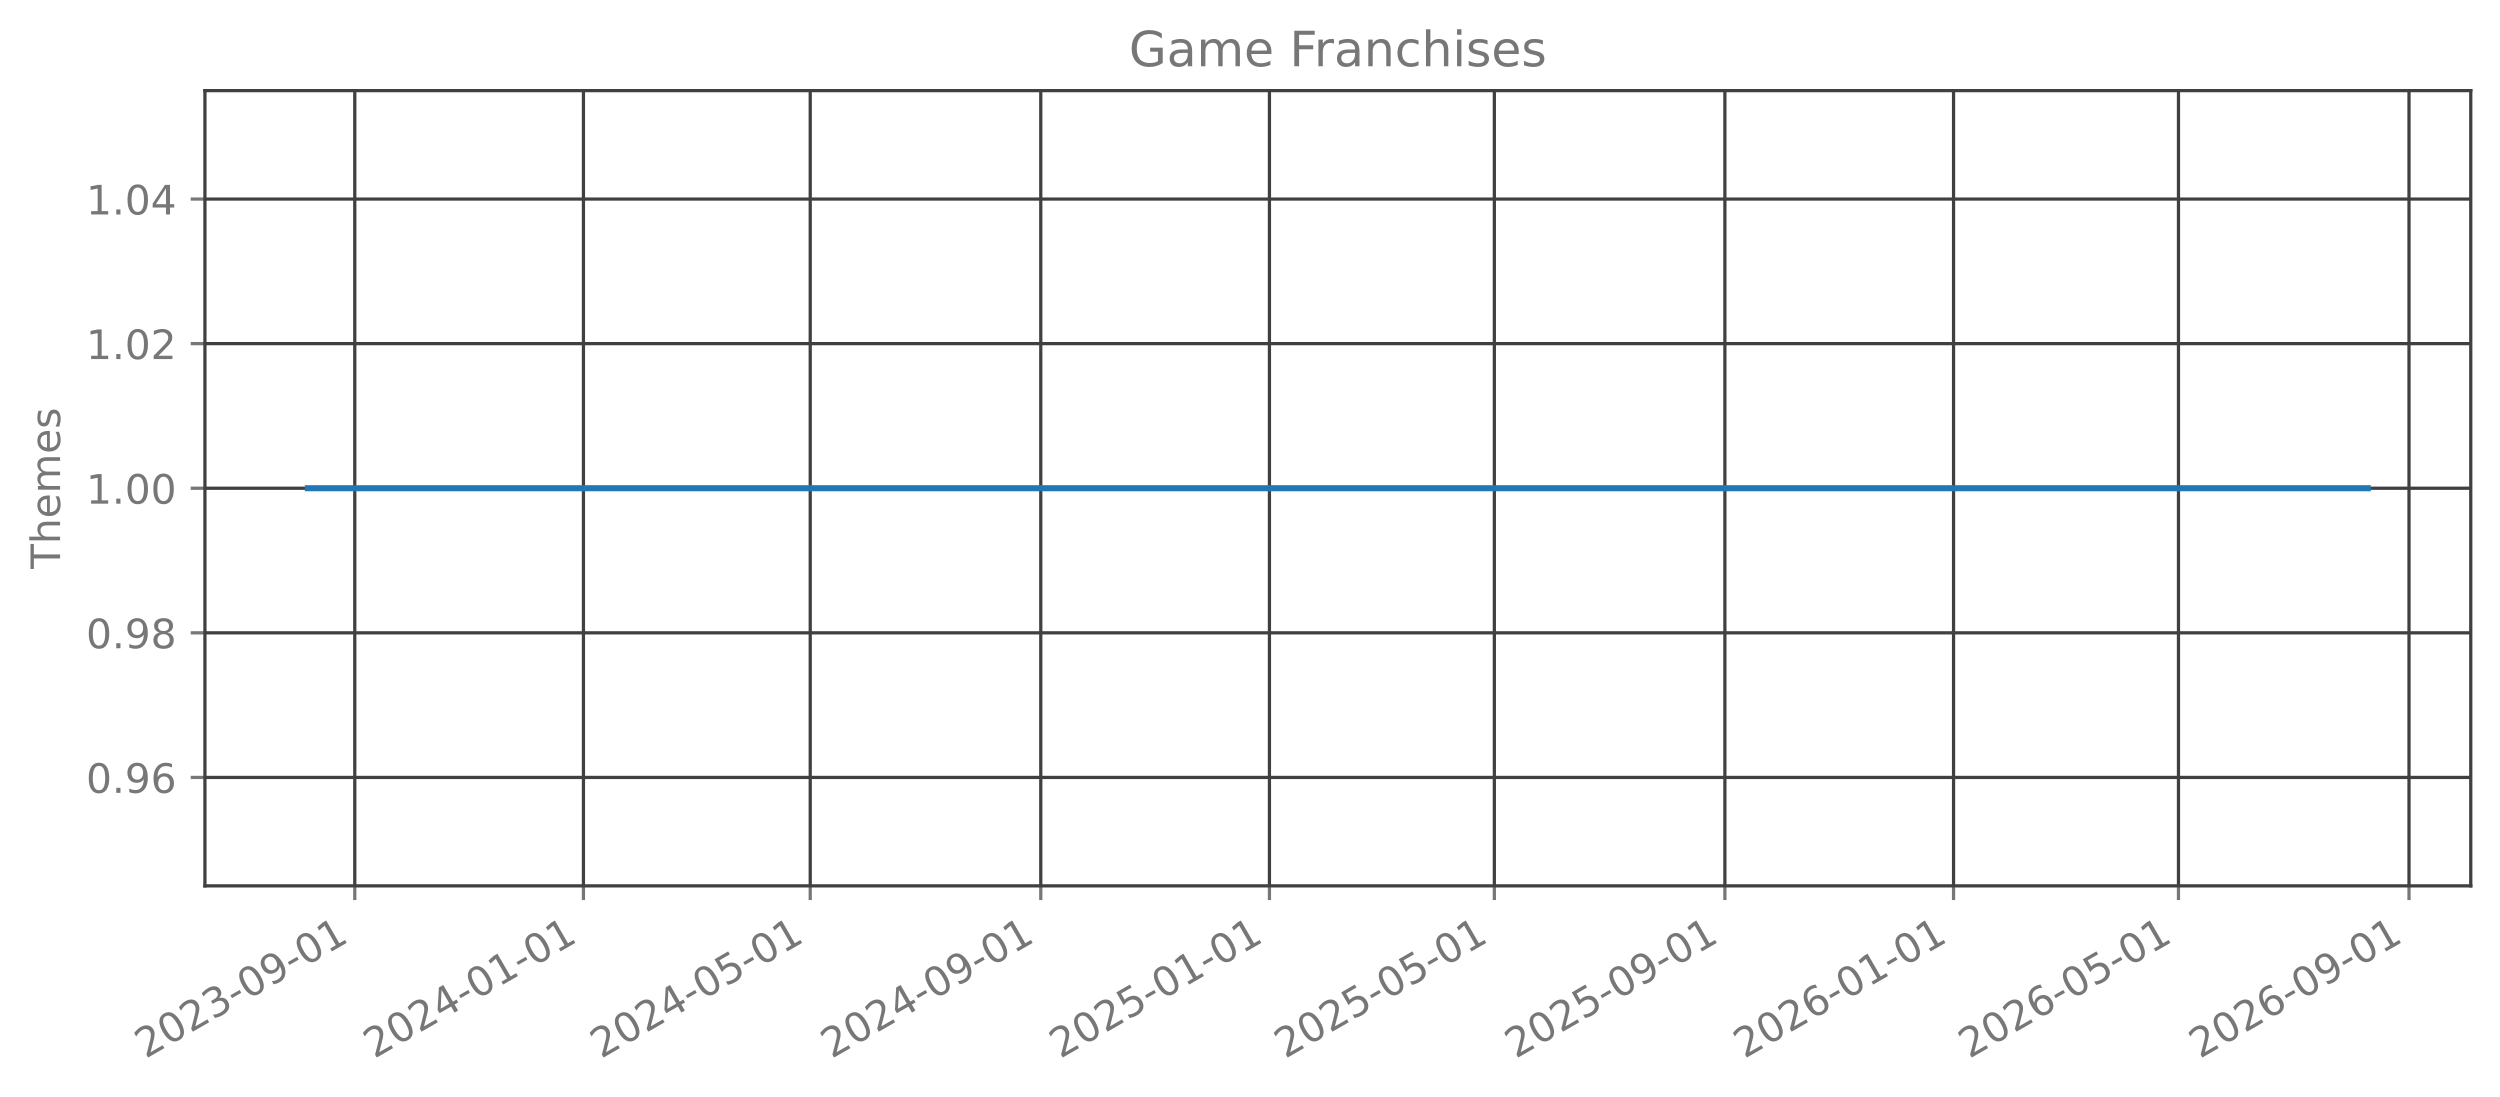
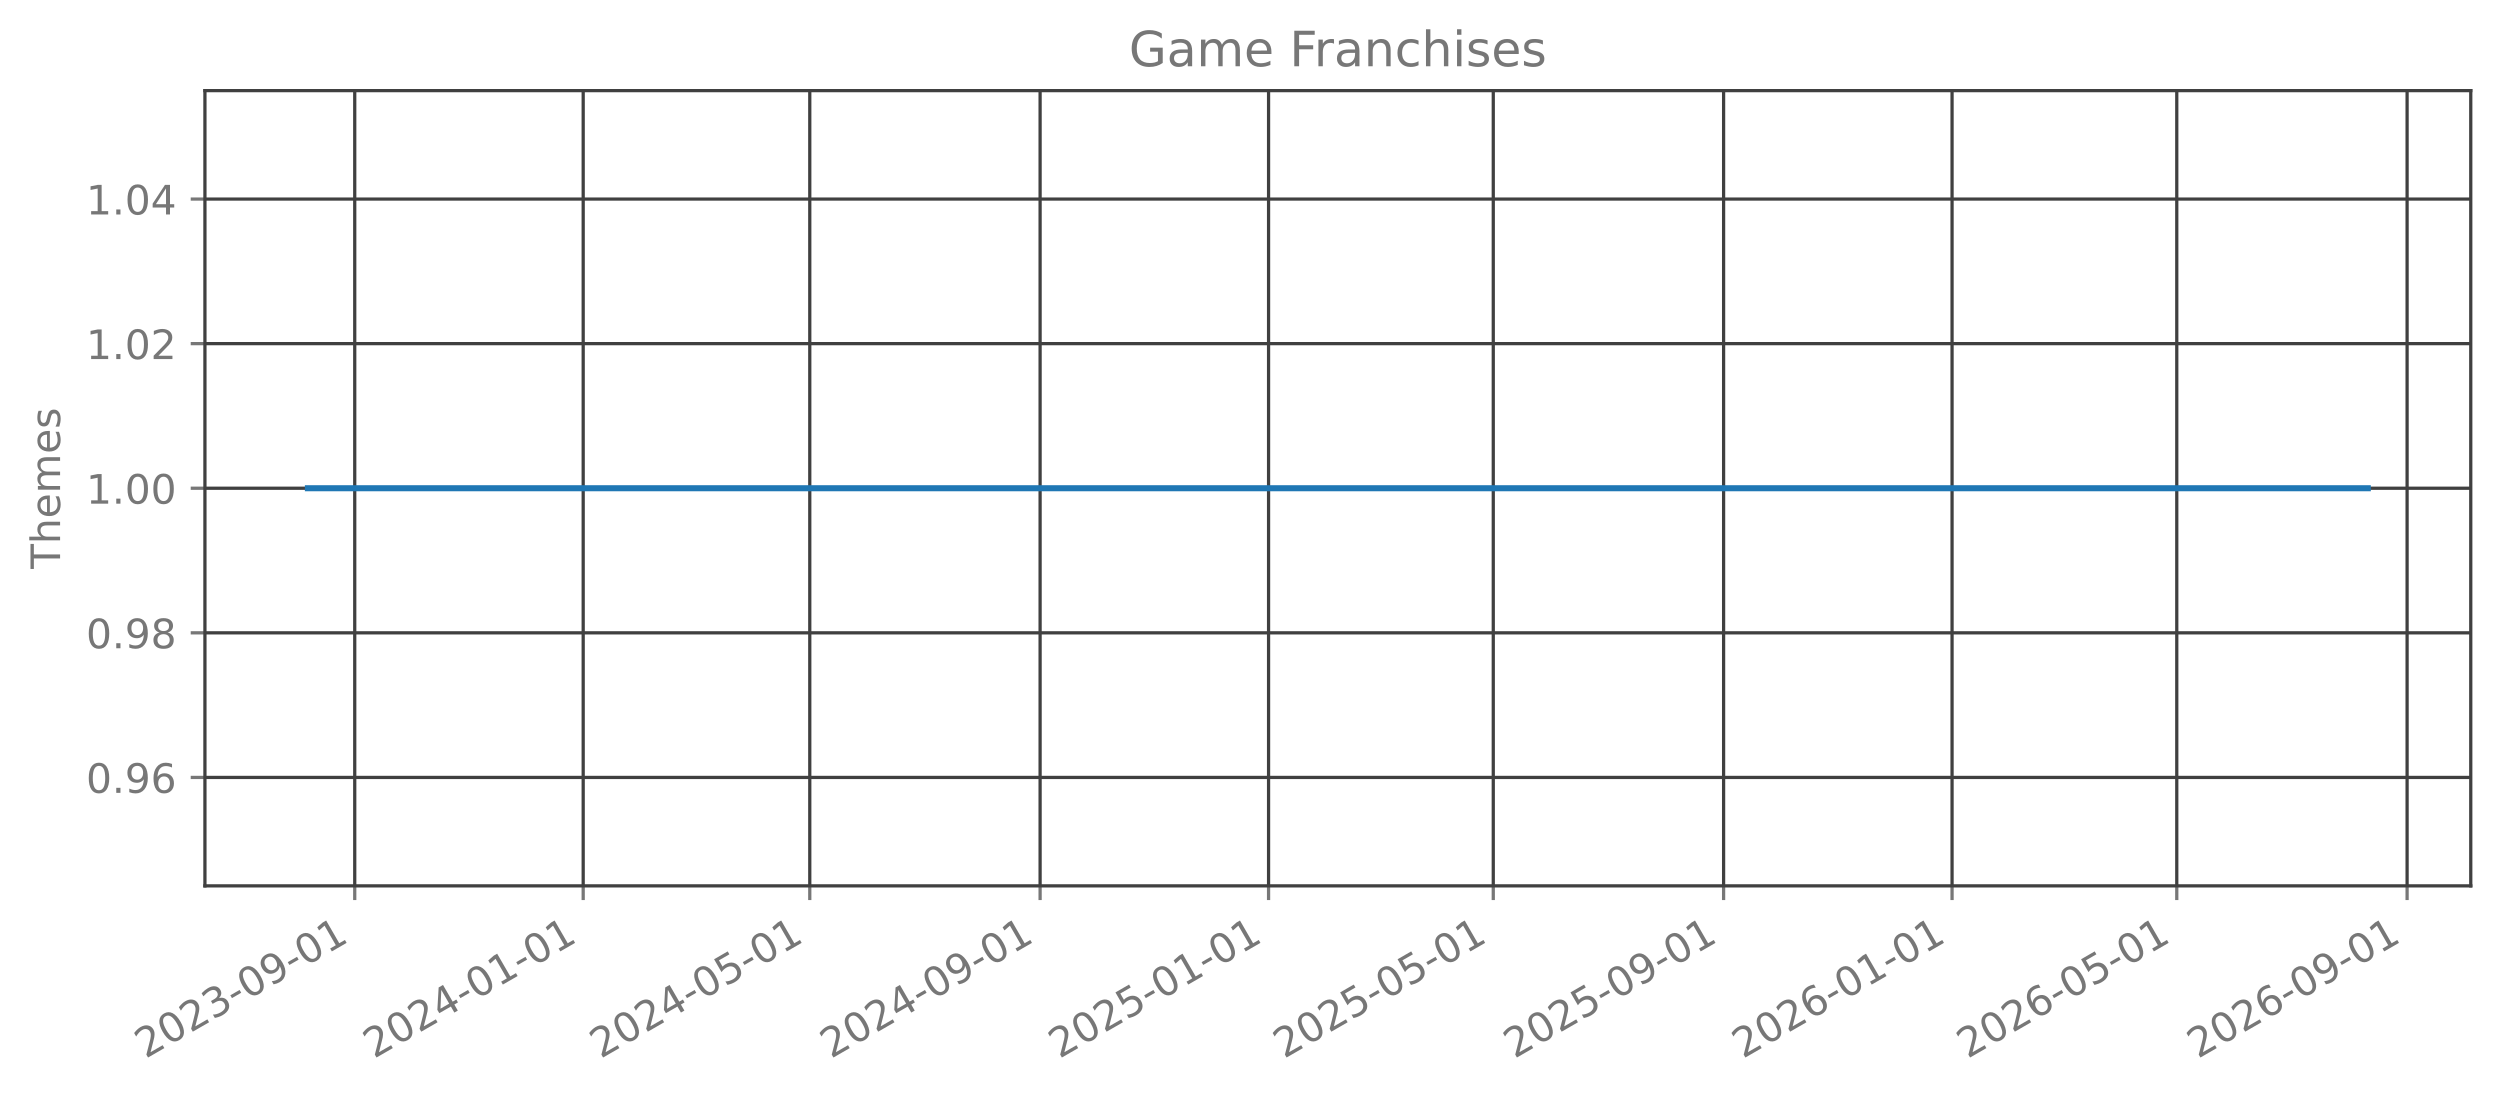
<svg xmlns="http://www.w3.org/2000/svg" xmlns:xlink="http://www.w3.org/1999/xlink" width="615.666pt" height="270.076pt" viewBox="0 0 615.666 270.076" version="1.1">
  <defs>
    <style type="text/css">*{stroke-linejoin: round; stroke-linecap: butt}</style>
  </defs>
  <g id="figure_1">
    <g id="patch_1">
      <path d="M 0 270.076  L 615.666 270.076  L 615.666 -0  L 0 -0  L 0 270.076  z " style="fill: none; opacity: 0" />
    </g>
    <g id="axes_1">
      <g id="patch_2">
        <path d="M 50.466 218.158  L 608.466 218.158  L 608.466 22.318  L 50.466 22.318  L 50.466 218.158  z " style="fill: none; opacity: 0" />
      </g>
      <g id="matplotlib.axis_1">
        <g id="xtick_1">
          <g id="line2d_1">
-             <path d="M 87.369 218.158  L 87.369 22.318  " clip-path="url(#p4f0dda12c3)" style="fill: none; stroke: #404040; stroke-width: 0.8; stroke-linecap: square" />
+             <path d="M 87.359 218.158  L 87.359 22.318  " clip-path="url(#pb9ad063b2b)" style="fill: none; stroke: #404040; stroke-width: 0.8; stroke-linecap: square" />
          </g>
          <g id="line2d_2">
            <defs>
-               <path id="m8ee03168c8" d="M 0 0  L 0 3.5  " style="stroke: #777777; stroke-width: 0.8" />
+               <path id="m89e8046dd6" d="M 0 0  L 0 3.5  " style="stroke: #777777; stroke-width: 0.8" />
            </defs>
            <g>
-               <use xlink:href="#m8ee03168c8" x="87.369" y="218.158" style="fill: #777777; stroke: #777777; stroke-width: 0.8" />
+               <use xlink:href="#m89e8046dd6" x="87.359" y="218.158" style="fill: #777777; stroke: #777777; stroke-width: 0.8" />
            </g>
          </g>
          <g id="text_1">
-             <g style="fill: #777777" transform="translate(35.83868 260.7957) rotate(-30) scale(0.1 -0.1)">
+             <g style="fill: #777777" transform="translate(35.82819 260.7957) rotate(-30) scale(0.1 -0.1)">
              <defs>
                <path id="DejaVuSans-15" d="M 1228 531  L 3431 531  L 3431 0  L 469 0  L 469 531  Q 828 903 1448 1529  Q 2069 2156 2228 2338  Q 2531 2678 2651 2914  Q 2772 3150 2772 3378  Q 2772 3750 2511 3984  Q 2250 4219 1831 4219  Q 1534 4219 1204 4116  Q 875 4013 500 3803  L 500 4441  Q 881 4594 1212 4672  Q 1544 4750 1819 4750  Q 2544 4750 2975 4387  Q 3406 4025 3406 3419  Q 3406 3131 3298 2873  Q 3191 2616 2906 2266  Q 2828 2175 2409 1742  Q 1991 1309 1228 531  z " transform="scale(0.015625)" />
                <path id="DejaVuSans-13" d="M 2034 4250  Q 1547 4250 1301 3770  Q 1056 3291 1056 2328  Q 1056 1369 1301 889  Q 1547 409 2034 409  Q 2525 409 2770 889  Q 3016 1369 3016 2328  Q 3016 3291 2770 3770  Q 2525 4250 2034 4250  z M 2034 4750  Q 2819 4750 3233 4129  Q 3647 3509 3647 2328  Q 3647 1150 3233 529  Q 2819 -91 2034 -91  Q 1250 -91 836 529  Q 422 1150 422 2328  Q 422 3509 836 4129  Q 1250 4750 2034 4750  z " transform="scale(0.015625)" />
                <path id="DejaVuSans-16" d="M 2597 2516  Q 3050 2419 3304 2112  Q 3559 1806 3559 1356  Q 3559 666 3084 287  Q 2609 -91 1734 -91  Q 1441 -91 1130 -33  Q 819 25 488 141  L 488 750  Q 750 597 1062 519  Q 1375 441 1716 441  Q 2309 441 2620 675  Q 2931 909 2931 1356  Q 2931 1769 2642 2001  Q 2353 2234 1838 2234  L 1294 2234  L 1294 2753  L 1863 2753  Q 2328 2753 2575 2939  Q 2822 3125 2822 3475  Q 2822 3834 2567 4026  Q 2313 4219 1838 4219  Q 1578 4219 1281 4162  Q 984 4106 628 3988  L 628 4550  Q 988 4650 1302 4700  Q 1616 4750 1894 4750  Q 2613 4750 3031 4423  Q 3450 4097 3450 3541  Q 3450 3153 3228 2886  Q 3006 2619 2597 2516  z " transform="scale(0.015625)" />
                <path id="DejaVuSans-10" d="M 313 2009  L 1997 2009  L 1997 1497  L 313 1497  L 313 2009  z " transform="scale(0.015625)" />
                <path id="DejaVuSans-1c" d="M 703 97  L 703 672  Q 941 559 1184 500  Q 1428 441 1663 441  Q 2288 441 2617 861  Q 2947 1281 2994 2138  Q 2813 1869 2534 1725  Q 2256 1581 1919 1581  Q 1219 1581 811 2004  Q 403 2428 403 3163  Q 403 3881 828 4315  Q 1253 4750 1959 4750  Q 2769 4750 3195 4129  Q 3622 3509 3622 2328  Q 3622 1225 3098 567  Q 2575 -91 1691 -91  Q 1453 -91 1209 -44  Q 966 3 703 97  z M 1959 2075  Q 2384 2075 2632 2365  Q 2881 2656 2881 3163  Q 2881 3666 2632 3958  Q 2384 4250 1959 4250  Q 1534 4250 1286 3958  Q 1038 3666 1038 3163  Q 1038 2656 1286 2365  Q 1534 2075 1959 2075  z " transform="scale(0.015625)" />
                <path id="DejaVuSans-14" d="M 794 531  L 1825 531  L 1825 4091  L 703 3866  L 703 4441  L 1819 4666  L 2450 4666  L 2450 531  L 3481 531  L 3481 0  L 794 0  L 794 531  z " transform="scale(0.015625)" />
              </defs>
              <use xlink:href="#DejaVuSans-15" />
              <use xlink:href="#DejaVuSans-13" transform="translate(63.625 0)" />
              <use xlink:href="#DejaVuSans-15" transform="translate(127.25 0)" />
              <use xlink:href="#DejaVuSans-16" transform="translate(190.875 0)" />
              <use xlink:href="#DejaVuSans-10" transform="translate(254.5 0)" />
              <use xlink:href="#DejaVuSans-13" transform="translate(290.5781 0)" />
              <use xlink:href="#DejaVuSans-1c" transform="translate(354.2031 0)" />
              <use xlink:href="#DejaVuSans-10" transform="translate(417.8281 0)" />
              <use xlink:href="#DejaVuSans-13" transform="translate(453.9062 0)" />
              <use xlink:href="#DejaVuSans-14" transform="translate(517.5312 0)" />
            </g>
          </g>
        </g>
        <g id="xtick_2">
          <g id="line2d_3">
-             <path d="M 143.682 218.158  L 143.682 22.318  " clip-path="url(#p4f0dda12c3)" style="fill: none; stroke: #404040; stroke-width: 0.8; stroke-linecap: square" />
+             <path d="M 143.62 218.158  L 143.62 22.318  " clip-path="url(#pb9ad063b2b)" style="fill: none; stroke: #404040; stroke-width: 0.8; stroke-linecap: square" />
          </g>
          <g id="line2d_4">
            <g>
-               <use xlink:href="#m8ee03168c8" x="143.682" y="218.158" style="fill: #777777; stroke: #777777; stroke-width: 0.8" />
+               <use xlink:href="#m89e8046dd6" x="143.62" y="218.158" style="fill: #777777; stroke: #777777; stroke-width: 0.8" />
            </g>
          </g>
          <g id="text_2">
-             <g style="fill: #777777" transform="translate(92.15103 260.7957) rotate(-30) scale(0.1 -0.1)">
+             <g style="fill: #777777" transform="translate(92.08935 260.7957) rotate(-30) scale(0.1 -0.1)">
              <defs>
                <path id="DejaVuSans-17" d="M 2419 4116  L 825 1625  L 2419 1625  L 2419 4116  z M 2253 4666  L 3047 4666  L 3047 1625  L 3713 1625  L 3713 1100  L 3047 1100  L 3047 0  L 2419 0  L 2419 1100  L 313 1100  L 313 1709  L 2253 4666  z " transform="scale(0.015625)" />
              </defs>
              <use xlink:href="#DejaVuSans-15" />
              <use xlink:href="#DejaVuSans-13" transform="translate(63.625 0)" />
              <use xlink:href="#DejaVuSans-15" transform="translate(127.25 0)" />
              <use xlink:href="#DejaVuSans-17" transform="translate(190.875 0)" />
              <use xlink:href="#DejaVuSans-10" transform="translate(254.5 0)" />
              <use xlink:href="#DejaVuSans-13" transform="translate(290.5781 0)" />
              <use xlink:href="#DejaVuSans-14" transform="translate(354.2031 0)" />
              <use xlink:href="#DejaVuSans-10" transform="translate(417.8281 0)" />
              <use xlink:href="#DejaVuSans-13" transform="translate(453.9062 0)" />
              <use xlink:href="#DejaVuSans-14" transform="translate(517.5312 0)" />
            </g>
          </g>
        </g>
        <g id="xtick_3">
          <g id="line2d_5">
-             <path d="M 199.533 218.158  L 199.533 22.318  " clip-path="url(#p4f0dda12c3)" style="fill: none; stroke: #404040; stroke-width: 0.8; stroke-linecap: square" />
+             <path d="M 199.42 218.158  L 199.42 22.318  " clip-path="url(#pb9ad063b2b)" style="fill: none; stroke: #404040; stroke-width: 0.8; stroke-linecap: square" />
          </g>
          <g id="line2d_6">
            <g>
-               <use xlink:href="#m8ee03168c8" x="199.533" y="218.158" style="fill: #777777; stroke: #777777; stroke-width: 0.8" />
+               <use xlink:href="#m89e8046dd6" x="199.42" y="218.158" style="fill: #777777; stroke: #777777; stroke-width: 0.8" />
            </g>
          </g>
          <g id="text_3">
-             <g style="fill: #777777" transform="translate(148.0018 260.7957) rotate(-30) scale(0.1 -0.1)">
+             <g style="fill: #777777" transform="translate(147.8893 260.7957) rotate(-30) scale(0.1 -0.1)">
              <defs>
                <path id="DejaVuSans-18" d="M 691 4666  L 3169 4666  L 3169 4134  L 1269 4134  L 1269 2991  Q 1406 3038 1543 3061  Q 1681 3084 1819 3084  Q 2600 3084 3056 2656  Q 3513 2228 3513 1497  Q 3513 744 3044 326  Q 2575 -91 1722 -91  Q 1428 -91 1123 -41  Q 819 9 494 109  L 494 744  Q 775 591 1075 516  Q 1375 441 1709 441  Q 2250 441 2565 725  Q 2881 1009 2881 1497  Q 2881 1984 2565 2268  Q 2250 2553 1709 2553  Q 1456 2553 1204 2497  Q 953 2441 691 2322  L 691 4666  z " transform="scale(0.015625)" />
              </defs>
              <use xlink:href="#DejaVuSans-15" />
              <use xlink:href="#DejaVuSans-13" transform="translate(63.625 0)" />
              <use xlink:href="#DejaVuSans-15" transform="translate(127.25 0)" />
              <use xlink:href="#DejaVuSans-17" transform="translate(190.875 0)" />
              <use xlink:href="#DejaVuSans-10" transform="translate(254.5 0)" />
              <use xlink:href="#DejaVuSans-13" transform="translate(290.5781 0)" />
              <use xlink:href="#DejaVuSans-18" transform="translate(354.2031 0)" />
              <use xlink:href="#DejaVuSans-10" transform="translate(417.8281 0)" />
              <use xlink:href="#DejaVuSans-13" transform="translate(453.9062 0)" />
              <use xlink:href="#DejaVuSans-14" transform="translate(517.5312 0)" />
            </g>
          </g>
        </g>
        <g id="xtick_4">
          <g id="line2d_7">
-             <path d="M 256.307 218.158  L 256.307 22.318  " clip-path="url(#p4f0dda12c3)" style="fill: none; stroke: #404040; stroke-width: 0.8; stroke-linecap: square" />
+             <path d="M 256.142 218.158  L 256.142 22.318  " clip-path="url(#pb9ad063b2b)" style="fill: none; stroke: #404040; stroke-width: 0.8; stroke-linecap: square" />
          </g>
          <g id="line2d_8">
            <g>
-               <use xlink:href="#m8ee03168c8" x="256.307" y="218.158" style="fill: #777777; stroke: #777777; stroke-width: 0.8" />
+               <use xlink:href="#m89e8046dd6" x="256.142" y="218.158" style="fill: #777777; stroke: #777777; stroke-width: 0.8" />
            </g>
          </g>
          <g id="text_4">
-             <g style="fill: #777777" transform="translate(204.7757 260.7957) rotate(-30) scale(0.1 -0.1)">
+             <g style="fill: #777777" transform="translate(204.6117 260.7957) rotate(-30) scale(0.1 -0.1)">
              <use xlink:href="#DejaVuSans-15" />
              <use xlink:href="#DejaVuSans-13" transform="translate(63.625 0)" />
              <use xlink:href="#DejaVuSans-15" transform="translate(127.25 0)" />
              <use xlink:href="#DejaVuSans-17" transform="translate(190.875 0)" />
              <use xlink:href="#DejaVuSans-10" transform="translate(254.5 0)" />
              <use xlink:href="#DejaVuSans-13" transform="translate(290.5781 0)" />
              <use xlink:href="#DejaVuSans-1c" transform="translate(354.2031 0)" />
              <use xlink:href="#DejaVuSans-10" transform="translate(417.8281 0)" />
              <use xlink:href="#DejaVuSans-13" transform="translate(453.9062 0)" />
              <use xlink:href="#DejaVuSans-14" transform="translate(517.5312 0)" />
            </g>
          </g>
        </g>
        <g id="xtick_5">
          <g id="line2d_9">
-             <path d="M 312.619 218.158  L 312.619 22.318  " clip-path="url(#p4f0dda12c3)" style="fill: none; stroke: #404040; stroke-width: 0.8; stroke-linecap: square" />
+             <path d="M 312.404 218.158  L 312.404 22.318  " clip-path="url(#pb9ad063b2b)" style="fill: none; stroke: #404040; stroke-width: 0.8; stroke-linecap: square" />
          </g>
          <g id="line2d_10">
            <g>
-               <use xlink:href="#m8ee03168c8" x="312.619" y="218.158" style="fill: #777777; stroke: #777777; stroke-width: 0.8" />
+               <use xlink:href="#m89e8046dd6" x="312.404" y="218.158" style="fill: #777777; stroke: #777777; stroke-width: 0.8" />
            </g>
          </g>
          <g id="text_5">
-             <g style="fill: #777777" transform="translate(261.0881 260.7957) rotate(-30) scale(0.1 -0.1)">
+             <g style="fill: #777777" transform="translate(260.8728 260.7957) rotate(-30) scale(0.1 -0.1)">
              <use xlink:href="#DejaVuSans-15" />
              <use xlink:href="#DejaVuSans-13" transform="translate(63.625 0)" />
              <use xlink:href="#DejaVuSans-15" transform="translate(127.25 0)" />
              <use xlink:href="#DejaVuSans-18" transform="translate(190.875 0)" />
              <use xlink:href="#DejaVuSans-10" transform="translate(254.5 0)" />
              <use xlink:href="#DejaVuSans-13" transform="translate(290.5781 0)" />
              <use xlink:href="#DejaVuSans-14" transform="translate(354.2031 0)" />
              <use xlink:href="#DejaVuSans-10" transform="translate(417.8281 0)" />
              <use xlink:href="#DejaVuSans-13" transform="translate(453.9062 0)" />
              <use xlink:href="#DejaVuSans-14" transform="translate(517.5312 0)" />
            </g>
          </g>
        </g>
        <g id="xtick_6">
          <g id="line2d_11">
-             <path d="M 368.008 218.158  L 368.008 22.318  " clip-path="url(#p4f0dda12c3)" style="fill: none; stroke: #404040; stroke-width: 0.8; stroke-linecap: square" />
+             <path d="M 367.742 218.158  L 367.742 22.318  " clip-path="url(#pb9ad063b2b)" style="fill: none; stroke: #404040; stroke-width: 0.8; stroke-linecap: square" />
          </g>
          <g id="line2d_12">
            <g>
-               <use xlink:href="#m8ee03168c8" x="368.008" y="218.158" style="fill: #777777; stroke: #777777; stroke-width: 0.8" />
+               <use xlink:href="#m89e8046dd6" x="367.742" y="218.158" style="fill: #777777; stroke: #777777; stroke-width: 0.8" />
            </g>
          </g>
          <g id="text_6">
-             <g style="fill: #777777" transform="translate(316.4773 260.7957) rotate(-30) scale(0.1 -0.1)">
+             <g style="fill: #777777" transform="translate(316.2117 260.7957) rotate(-30) scale(0.1 -0.1)">
              <use xlink:href="#DejaVuSans-15" />
              <use xlink:href="#DejaVuSans-13" transform="translate(63.625 0)" />
              <use xlink:href="#DejaVuSans-15" transform="translate(127.25 0)" />
              <use xlink:href="#DejaVuSans-18" transform="translate(190.875 0)" />
              <use xlink:href="#DejaVuSans-10" transform="translate(254.5 0)" />
              <use xlink:href="#DejaVuSans-13" transform="translate(290.5781 0)" />
              <use xlink:href="#DejaVuSans-18" transform="translate(354.2031 0)" />
              <use xlink:href="#DejaVuSans-10" transform="translate(417.8281 0)" />
              <use xlink:href="#DejaVuSans-13" transform="translate(453.9062 0)" />
              <use xlink:href="#DejaVuSans-14" transform="translate(517.5312 0)" />
            </g>
          </g>
        </g>
        <g id="xtick_7">
          <g id="line2d_13">
-             <path d="M 424.782 218.158  L 424.782 22.318  " clip-path="url(#p4f0dda12c3)" style="fill: none; stroke: #404040; stroke-width: 0.8; stroke-linecap: square" />
+             <path d="M 424.465 218.158  L 424.465 22.318  " clip-path="url(#pb9ad063b2b)" style="fill: none; stroke: #404040; stroke-width: 0.8; stroke-linecap: square" />
          </g>
          <g id="line2d_14">
            <g>
-               <use xlink:href="#m8ee03168c8" x="424.782" y="218.158" style="fill: #777777; stroke: #777777; stroke-width: 0.8" />
+               <use xlink:href="#m89e8046dd6" x="424.465" y="218.158" style="fill: #777777; stroke: #777777; stroke-width: 0.8" />
            </g>
          </g>
          <g id="text_7">
-             <g style="fill: #777777" transform="translate(373.2512 260.7957) rotate(-30) scale(0.1 -0.1)">
+             <g style="fill: #777777" transform="translate(372.934 260.7957) rotate(-30) scale(0.1 -0.1)">
              <use xlink:href="#DejaVuSans-15" />
              <use xlink:href="#DejaVuSans-13" transform="translate(63.625 0)" />
              <use xlink:href="#DejaVuSans-15" transform="translate(127.25 0)" />
              <use xlink:href="#DejaVuSans-18" transform="translate(190.875 0)" />
              <use xlink:href="#DejaVuSans-10" transform="translate(254.5 0)" />
              <use xlink:href="#DejaVuSans-13" transform="translate(290.5781 0)" />
              <use xlink:href="#DejaVuSans-1c" transform="translate(354.2031 0)" />
              <use xlink:href="#DejaVuSans-10" transform="translate(417.8281 0)" />
              <use xlink:href="#DejaVuSans-13" transform="translate(453.9062 0)" />
              <use xlink:href="#DejaVuSans-14" transform="translate(517.5312 0)" />
            </g>
          </g>
        </g>
        <g id="xtick_8">
          <g id="line2d_15">
-             <path d="M 481.094 218.158  L 481.094 22.318  " clip-path="url(#p4f0dda12c3)" style="fill: none; stroke: #404040; stroke-width: 0.8; stroke-linecap: square" />
+             <path d="M 480.726 218.158  L 480.726 22.318  " clip-path="url(#pb9ad063b2b)" style="fill: none; stroke: #404040; stroke-width: 0.8; stroke-linecap: square" />
          </g>
          <g id="line2d_16">
            <g>
-               <use xlink:href="#m8ee03168c8" x="481.094" y="218.158" style="fill: #777777; stroke: #777777; stroke-width: 0.8" />
+               <use xlink:href="#m89e8046dd6" x="480.726" y="218.158" style="fill: #777777; stroke: #777777; stroke-width: 0.8" />
            </g>
          </g>
          <g id="text_8">
-             <g style="fill: #777777" transform="translate(429.5636 260.7957) rotate(-30) scale(0.1 -0.1)">
+             <g style="fill: #777777" transform="translate(429.1951 260.7957) rotate(-30) scale(0.1 -0.1)">
              <defs>
                <path id="DejaVuSans-19" d="M 2113 2584  Q 1688 2584 1439 2293  Q 1191 2003 1191 1497  Q 1191 994 1439 701  Q 1688 409 2113 409  Q 2538 409 2786 701  Q 3034 994 3034 1497  Q 3034 2003 2786 2293  Q 2538 2584 2113 2584  z M 3366 4563  L 3366 3988  Q 3128 4100 2886 4159  Q 2644 4219 2406 4219  Q 1781 4219 1451 3797  Q 1122 3375 1075 2522  Q 1259 2794 1537 2939  Q 1816 3084 2150 3084  Q 2853 3084 3261 2657  Q 3669 2231 3669 1497  Q 3669 778 3244 343  Q 2819 -91 2113 -91  Q 1303 -91 875 529  Q 447 1150 447 2328  Q 447 3434 972 4092  Q 1497 4750 2381 4750  Q 2619 4750 2861 4703  Q 3103 4656 3366 4563  z " transform="scale(0.015625)" />
              </defs>
              <use xlink:href="#DejaVuSans-15" />
              <use xlink:href="#DejaVuSans-13" transform="translate(63.625 0)" />
              <use xlink:href="#DejaVuSans-15" transform="translate(127.25 0)" />
              <use xlink:href="#DejaVuSans-19" transform="translate(190.875 0)" />
              <use xlink:href="#DejaVuSans-10" transform="translate(254.5 0)" />
              <use xlink:href="#DejaVuSans-13" transform="translate(290.5781 0)" />
              <use xlink:href="#DejaVuSans-14" transform="translate(354.2031 0)" />
              <use xlink:href="#DejaVuSans-10" transform="translate(417.8281 0)" />
              <use xlink:href="#DejaVuSans-13" transform="translate(453.9062 0)" />
              <use xlink:href="#DejaVuSans-14" transform="translate(517.5312 0)" />
            </g>
          </g>
        </g>
        <g id="xtick_9">
          <g id="line2d_17">
-             <path d="M 536.484 218.158  L 536.484 22.318  " clip-path="url(#p4f0dda12c3)" style="fill: none; stroke: #404040; stroke-width: 0.8; stroke-linecap: square" />
+             <path d="M 536.065 218.158  L 536.065 22.318  " clip-path="url(#pb9ad063b2b)" style="fill: none; stroke: #404040; stroke-width: 0.8; stroke-linecap: square" />
          </g>
          <g id="line2d_18">
            <g>
-               <use xlink:href="#m8ee03168c8" x="536.484" y="218.158" style="fill: #777777; stroke: #777777; stroke-width: 0.8" />
+               <use xlink:href="#m89e8046dd6" x="536.065" y="218.158" style="fill: #777777; stroke: #777777; stroke-width: 0.8" />
            </g>
          </g>
          <g id="text_9">
-             <g style="fill: #777777" transform="translate(484.9527 260.7957) rotate(-30) scale(0.1 -0.1)">
+             <g style="fill: #777777" transform="translate(484.534 260.7957) rotate(-30) scale(0.1 -0.1)">
              <use xlink:href="#DejaVuSans-15" />
              <use xlink:href="#DejaVuSans-13" transform="translate(63.625 0)" />
              <use xlink:href="#DejaVuSans-15" transform="translate(127.25 0)" />
              <use xlink:href="#DejaVuSans-19" transform="translate(190.875 0)" />
              <use xlink:href="#DejaVuSans-10" transform="translate(254.5 0)" />
              <use xlink:href="#DejaVuSans-13" transform="translate(290.5781 0)" />
              <use xlink:href="#DejaVuSans-18" transform="translate(354.2031 0)" />
              <use xlink:href="#DejaVuSans-10" transform="translate(417.8281 0)" />
              <use xlink:href="#DejaVuSans-13" transform="translate(453.9062 0)" />
              <use xlink:href="#DejaVuSans-14" transform="translate(517.5312 0)" />
            </g>
          </g>
        </g>
        <g id="xtick_10">
          <g id="line2d_19">
-             <path d="M 593.257 218.158  L 593.257 22.318  " clip-path="url(#p4f0dda12c3)" style="fill: none; stroke: #404040; stroke-width: 0.8; stroke-linecap: square" />
+             <path d="M 592.787 218.158  L 592.787 22.318  " clip-path="url(#pb9ad063b2b)" style="fill: none; stroke: #404040; stroke-width: 0.8; stroke-linecap: square" />
          </g>
          <g id="line2d_20">
            <g>
-               <use xlink:href="#m8ee03168c8" x="593.257" y="218.158" style="fill: #777777; stroke: #777777; stroke-width: 0.8" />
+               <use xlink:href="#m89e8046dd6" x="592.787" y="218.158" style="fill: #777777; stroke: #777777; stroke-width: 0.8" />
            </g>
          </g>
          <g id="text_10">
-             <g style="fill: #777777" transform="translate(541.7267 260.7957) rotate(-30) scale(0.1 -0.1)">
+             <g style="fill: #777777" transform="translate(541.2563 260.7957) rotate(-30) scale(0.1 -0.1)">
              <use xlink:href="#DejaVuSans-15" />
              <use xlink:href="#DejaVuSans-13" transform="translate(63.625 0)" />
              <use xlink:href="#DejaVuSans-15" transform="translate(127.25 0)" />
              <use xlink:href="#DejaVuSans-19" transform="translate(190.875 0)" />
              <use xlink:href="#DejaVuSans-10" transform="translate(254.5 0)" />
              <use xlink:href="#DejaVuSans-13" transform="translate(290.5781 0)" />
              <use xlink:href="#DejaVuSans-1c" transform="translate(354.2031 0)" />
              <use xlink:href="#DejaVuSans-10" transform="translate(417.8281 0)" />
              <use xlink:href="#DejaVuSans-13" transform="translate(453.9062 0)" />
              <use xlink:href="#DejaVuSans-14" transform="translate(517.5312 0)" />
            </g>
          </g>
        </g>
      </g>
      <g id="matplotlib.axis_2">
        <g id="ytick_1">
          <g id="line2d_21">
-             <path d="M 50.466 191.453  L 608.466 191.453  " clip-path="url(#p4f0dda12c3)" style="fill: none; stroke: #404040; stroke-width: 0.8; stroke-linecap: square" />
+             <path d="M 50.466 191.453  L 608.466 191.453  " clip-path="url(#pb9ad063b2b)" style="fill: none; stroke: #404040; stroke-width: 0.8; stroke-linecap: square" />
          </g>
          <g id="line2d_22">
            <defs>
-               <path id="m73a1c077e5" d="M 0 0  L -3.5 0  " style="stroke: #777777; stroke-width: 0.8" />
+               <path id="m5ceba00480" d="M 0 0  L -3.5 0  " style="stroke: #777777; stroke-width: 0.8" />
            </defs>
            <g>
-               <use xlink:href="#m73a1c077e5" x="50.466" y="191.453" style="fill: #777777; stroke: #777777; stroke-width: 0.8" />
+               <use xlink:href="#m5ceba00480" x="50.466" y="191.453" style="fill: #777777; stroke: #777777; stroke-width: 0.8" />
            </g>
          </g>
          <g id="text_11">
            <g style="fill: #777777" transform="translate(21.20078 195.2515) scale(0.1 -0.1)">
              <defs>
                <path id="DejaVuSans-11" d="M 684 794  L 1344 794  L 1344 0  L 684 0  L 684 794  z " transform="scale(0.015625)" />
              </defs>
              <use xlink:href="#DejaVuSans-13" />
              <use xlink:href="#DejaVuSans-11" transform="translate(63.625 0)" />
              <use xlink:href="#DejaVuSans-1c" transform="translate(95.40625 0)" />
              <use xlink:href="#DejaVuSans-19" transform="translate(159.0312 0)" />
            </g>
          </g>
        </g>
        <g id="ytick_2">
          <g id="line2d_23">
-             <path d="M 50.466 155.845  L 608.466 155.845  " clip-path="url(#p4f0dda12c3)" style="fill: none; stroke: #404040; stroke-width: 0.8; stroke-linecap: square" />
+             <path d="M 50.466 155.845  L 608.466 155.845  " clip-path="url(#pb9ad063b2b)" style="fill: none; stroke: #404040; stroke-width: 0.8; stroke-linecap: square" />
          </g>
          <g id="line2d_24">
            <g>
-               <use xlink:href="#m73a1c077e5" x="50.466" y="155.845" style="fill: #777777; stroke: #777777; stroke-width: 0.8" />
+               <use xlink:href="#m5ceba00480" x="50.466" y="155.845" style="fill: #777777; stroke: #777777; stroke-width: 0.8" />
            </g>
          </g>
          <g id="text_12">
            <g style="fill: #777777" transform="translate(21.20078 159.6442) scale(0.1 -0.1)">
              <defs>
                <path id="DejaVuSans-1b" d="M 2034 2216  Q 1584 2216 1326 1975  Q 1069 1734 1069 1313  Q 1069 891 1326 650  Q 1584 409 2034 409  Q 2484 409 2743 651  Q 3003 894 3003 1313  Q 3003 1734 2745 1975  Q 2488 2216 2034 2216  z M 1403 2484  Q 997 2584 770 2862  Q 544 3141 544 3541  Q 544 4100 942 4425  Q 1341 4750 2034 4750  Q 2731 4750 3128 4425  Q 3525 4100 3525 3541  Q 3525 3141 3298 2862  Q 3072 2584 2669 2484  Q 3125 2378 3379 2068  Q 3634 1759 3634 1313  Q 3634 634 3220 271  Q 2806 -91 2034 -91  Q 1263 -91 848 271  Q 434 634 434 1313  Q 434 1759 690 2068  Q 947 2378 1403 2484  z M 1172 3481  Q 1172 3119 1398 2916  Q 1625 2713 2034 2713  Q 2441 2713 2670 2916  Q 2900 3119 2900 3481  Q 2900 3844 2670 4047  Q 2441 4250 2034 4250  Q 1625 4250 1398 4047  Q 1172 3844 1172 3481  z " transform="scale(0.015625)" />
              </defs>
              <use xlink:href="#DejaVuSans-13" />
              <use xlink:href="#DejaVuSans-11" transform="translate(63.625 0)" />
              <use xlink:href="#DejaVuSans-1c" transform="translate(95.40625 0)" />
              <use xlink:href="#DejaVuSans-1b" transform="translate(159.0312 0)" />
            </g>
          </g>
        </g>
        <g id="ytick_3">
          <g id="line2d_25">
-             <path d="M 50.466 120.238  L 608.466 120.238  " clip-path="url(#p4f0dda12c3)" style="fill: none; stroke: #404040; stroke-width: 0.8; stroke-linecap: square" />
+             <path d="M 50.466 120.238  L 608.466 120.238  " clip-path="url(#pb9ad063b2b)" style="fill: none; stroke: #404040; stroke-width: 0.8; stroke-linecap: square" />
          </g>
          <g id="line2d_26">
            <g>
-               <use xlink:href="#m73a1c077e5" x="50.466" y="120.238" style="fill: #777777; stroke: #777777; stroke-width: 0.8" />
+               <use xlink:href="#m5ceba00480" x="50.466" y="120.238" style="fill: #777777; stroke: #777777; stroke-width: 0.8" />
            </g>
          </g>
          <g id="text_13">
            <g style="fill: #777777" transform="translate(21.20078 124.037) scale(0.1 -0.1)">
              <use xlink:href="#DejaVuSans-14" />
              <use xlink:href="#DejaVuSans-11" transform="translate(63.625 0)" />
              <use xlink:href="#DejaVuSans-13" transform="translate(95.40625 0)" />
              <use xlink:href="#DejaVuSans-13" transform="translate(159.0312 0)" />
            </g>
          </g>
        </g>
        <g id="ytick_4">
          <g id="line2d_27">
-             <path d="M 50.466 84.631  L 608.466 84.631  " clip-path="url(#p4f0dda12c3)" style="fill: none; stroke: #404040; stroke-width: 0.8; stroke-linecap: square" />
+             <path d="M 50.466 84.631  L 608.466 84.631  " clip-path="url(#pb9ad063b2b)" style="fill: none; stroke: #404040; stroke-width: 0.8; stroke-linecap: square" />
          </g>
          <g id="line2d_28">
            <g>
-               <use xlink:href="#m73a1c077e5" x="50.466" y="84.631" style="fill: #777777; stroke: #777777; stroke-width: 0.8" />
+               <use xlink:href="#m5ceba00480" x="50.466" y="84.631" style="fill: #777777; stroke: #777777; stroke-width: 0.8" />
            </g>
          </g>
          <g id="text_14">
            <g style="fill: #777777" transform="translate(21.20078 88.42968) scale(0.1 -0.1)">
              <use xlink:href="#DejaVuSans-14" />
              <use xlink:href="#DejaVuSans-11" transform="translate(63.625 0)" />
              <use xlink:href="#DejaVuSans-13" transform="translate(95.40625 0)" />
              <use xlink:href="#DejaVuSans-15" transform="translate(159.0312 0)" />
            </g>
          </g>
        </g>
        <g id="ytick_5">
          <g id="line2d_29">
-             <path d="M 50.466 49.024  L 608.466 49.024  " clip-path="url(#p4f0dda12c3)" style="fill: none; stroke: #404040; stroke-width: 0.8; stroke-linecap: square" />
+             <path d="M 50.466 49.024  L 608.466 49.024  " clip-path="url(#pb9ad063b2b)" style="fill: none; stroke: #404040; stroke-width: 0.8; stroke-linecap: square" />
          </g>
          <g id="line2d_30">
            <g>
-               <use xlink:href="#m73a1c077e5" x="50.466" y="49.024" style="fill: #777777; stroke: #777777; stroke-width: 0.8" />
+               <use xlink:href="#m5ceba00480" x="50.466" y="49.024" style="fill: #777777; stroke: #777777; stroke-width: 0.8" />
            </g>
          </g>
          <g id="text_15">
            <g style="fill: #777777" transform="translate(21.20078 52.82241) scale(0.1 -0.1)">
              <use xlink:href="#DejaVuSans-14" />
              <use xlink:href="#DejaVuSans-11" transform="translate(63.625 0)" />
              <use xlink:href="#DejaVuSans-13" transform="translate(95.40625 0)" />
              <use xlink:href="#DejaVuSans-17" transform="translate(159.0312 0)" />
            </g>
          </g>
        </g>
        <g id="text_16">
          <g style="fill: #777777" transform="translate(14.79844 140.0889) rotate(-90) scale(0.1 -0.1)">
            <defs>
              <path id="DejaVuSans-37" d="M -19 4666  L 3928 4666  L 3928 4134  L 2272 4134  L 2272 0  L 1638 0  L 1638 4134  L -19 4134  L -19 4666  z " transform="scale(0.015625)" />
              <path id="DejaVuSans-4b" d="M 3513 2113  L 3513 0  L 2938 0  L 2938 2094  Q 2938 2591 2744 2837  Q 2550 3084 2163 3084  Q 1697 3084 1428 2787  Q 1159 2491 1159 1978  L 1159 0  L 581 0  L 581 4863  L 1159 4863  L 1159 2956  Q 1366 3272 1645 3428  Q 1925 3584 2291 3584  Q 2894 3584 3203 3211  Q 3513 2838 3513 2113  z " transform="scale(0.015625)" />
              <path id="DejaVuSans-48" d="M 3597 1894  L 3597 1613  L 953 1613  Q 991 1019 1311 708  Q 1631 397 2203 397  Q 2534 397 2845 478  Q 3156 559 3463 722  L 3463 178  Q 3153 47 2828 -22  Q 2503 -91 2169 -91  Q 1331 -91 842 396  Q 353 884 353 1716  Q 353 2575 817 3079  Q 1281 3584 2069 3584  Q 2775 3584 3186 3129  Q 3597 2675 3597 1894  z M 3022 2063  Q 3016 2534 2758 2815  Q 2500 3097 2075 3097  Q 1594 3097 1305 2825  Q 1016 2553 972 2059  L 3022 2063  z " transform="scale(0.015625)" />
              <path id="DejaVuSans-50" d="M 3328 2828  Q 3544 3216 3844 3400  Q 4144 3584 4550 3584  Q 5097 3584 5394 3201  Q 5691 2819 5691 2113  L 5691 0  L 5113 0  L 5113 2094  Q 5113 2597 4934 2840  Q 4756 3084 4391 3084  Q 3944 3084 3684 2787  Q 3425 2491 3425 1978  L 3425 0  L 2847 0  L 2847 2094  Q 2847 2600 2669 2842  Q 2491 3084 2119 3084  Q 1678 3084 1418 2786  Q 1159 2488 1159 1978  L 1159 0  L 581 0  L 581 3500  L 1159 3500  L 1159 2956  Q 1356 3278 1631 3431  Q 1906 3584 2284 3584  Q 2666 3584 2933 3390  Q 3200 3197 3328 2828  z " transform="scale(0.015625)" />
              <path id="DejaVuSans-56" d="M 2834 3397  L 2834 2853  Q 2591 2978 2328 3040  Q 2066 3103 1784 3103  Q 1356 3103 1142 2972  Q 928 2841 928 2578  Q 928 2378 1081 2264  Q 1234 2150 1697 2047  L 1894 2003  Q 2506 1872 2764 1633  Q 3022 1394 3022 966  Q 3022 478 2636 193  Q 2250 -91 1575 -91  Q 1294 -91 989 -36  Q 684 19 347 128  L 347 722  Q 666 556 975 473  Q 1284 391 1588 391  Q 1994 391 2212 530  Q 2431 669 2431 922  Q 2431 1156 2273 1281  Q 2116 1406 1581 1522  L 1381 1569  Q 847 1681 609 1914  Q 372 2147 372 2553  Q 372 3047 722 3315  Q 1072 3584 1716 3584  Q 2034 3584 2315 3537  Q 2597 3491 2834 3397  z " transform="scale(0.015625)" />
            </defs>
            <use xlink:href="#DejaVuSans-37" />
            <use xlink:href="#DejaVuSans-4b" transform="translate(61.07812 0)" />
            <use xlink:href="#DejaVuSans-48" transform="translate(124.4531 0)" />
            <use xlink:href="#DejaVuSans-50" transform="translate(185.9844 0)" />
            <use xlink:href="#DejaVuSans-48" transform="translate(283.3906 0)" />
            <use xlink:href="#DejaVuSans-56" transform="translate(344.9219 0)" />
          </g>
        </g>
      </g>
      <g id="line2d_31">
-         <path d="M 75.83 120.238  L 583.103 120.238  " clip-path="url(#p4f0dda12c3)" style="fill: none; stroke: #1f77b4; stroke-width: 1.5; stroke-linecap: square" />
+         <path d="M 75.83 120.238  L 583.103 120.238  " clip-path="url(#pb9ad063b2b)" style="fill: none; stroke: #1f77b4; stroke-width: 1.5; stroke-linecap: square" />
      </g>
      <g id="patch_3">
        <path d="M 50.466 218.158  L 50.466 22.318  " style="fill: none; stroke: #404040; stroke-width: 0.8; stroke-linejoin: miter; stroke-linecap: square" />
      </g>
      <g id="patch_4">
        <path d="M 608.466 218.158  L 608.466 22.318  " style="fill: none; stroke: #404040; stroke-width: 0.8; stroke-linejoin: miter; stroke-linecap: square" />
      </g>
      <g id="patch_5">
        <path d="M 50.466 218.158  L 608.466 218.158  " style="fill: none; stroke: #404040; stroke-width: 0.8; stroke-linejoin: miter; stroke-linecap: square" />
      </g>
      <g id="patch_6">
        <path d="M 50.466 22.318  L 608.466 22.318  " style="fill: none; stroke: #404040; stroke-width: 0.8; stroke-linejoin: miter; stroke-linecap: square" />
      </g>
      <g id="text_17">
        <g style="fill: #777777" transform="translate(278.0258 16.31812) scale(0.12 -0.12)">
          <defs>
            <path id="DejaVuSans-2a" d="M 3809 666  L 3809 1919  L 2778 1919  L 2778 2438  L 4434 2438  L 4434 434  Q 4069 175 3628 42  Q 3188 -91 2688 -91  Q 1594 -91 976 548  Q 359 1188 359 2328  Q 359 3472 976 4111  Q 1594 4750 2688 4750  Q 3144 4750 3555 4637  Q 3966 4525 4313 4306  L 4313 3634  Q 3963 3931 3569 4081  Q 3175 4231 2741 4231  Q 1884 4231 1454 3753  Q 1025 3275 1025 2328  Q 1025 1384 1454 906  Q 1884 428 2741 428  Q 3075 428 3337 486  Q 3600 544 3809 666  z " transform="scale(0.015625)" />
            <path id="DejaVuSans-44" d="M 2194 1759  Q 1497 1759 1228 1600  Q 959 1441 959 1056  Q 959 750 1161 570  Q 1363 391 1709 391  Q 2188 391 2477 730  Q 2766 1069 2766 1631  L 2766 1759  L 2194 1759  z M 3341 1997  L 3341 0  L 2766 0  L 2766 531  Q 2569 213 2275 61  Q 1981 -91 1556 -91  Q 1019 -91 701 211  Q 384 513 384 1019  Q 384 1609 779 1909  Q 1175 2209 1959 2209  L 2766 2209  L 2766 2266  Q 2766 2663 2505 2880  Q 2244 3097 1772 3097  Q 1472 3097 1187 3025  Q 903 2953 641 2809  L 641 3341  Q 956 3463 1253 3523  Q 1550 3584 1831 3584  Q 2591 3584 2966 3190  Q 3341 2797 3341 1997  z " transform="scale(0.015625)" />
            <path id="DejaVuSans-3" transform="scale(0.015625)" />
            <path id="DejaVuSans-29" d="M 628 4666  L 3309 4666  L 3309 4134  L 1259 4134  L 1259 2759  L 3109 2759  L 3109 2228  L 1259 2228  L 1259 0  L 628 0  L 628 4666  z " transform="scale(0.015625)" />
            <path id="DejaVuSans-55" d="M 2631 2963  Q 2534 3019 2420 3045  Q 2306 3072 2169 3072  Q 1681 3072 1420 2755  Q 1159 2438 1159 1844  L 1159 0  L 581 0  L 581 3500  L 1159 3500  L 1159 2956  Q 1341 3275 1631 3429  Q 1922 3584 2338 3584  Q 2397 3584 2469 3576  Q 2541 3569 2628 3553  L 2631 2963  z " transform="scale(0.015625)" />
            <path id="DejaVuSans-51" d="M 3513 2113  L 3513 0  L 2938 0  L 2938 2094  Q 2938 2591 2744 2837  Q 2550 3084 2163 3084  Q 1697 3084 1428 2787  Q 1159 2491 1159 1978  L 1159 0  L 581 0  L 581 3500  L 1159 3500  L 1159 2956  Q 1366 3272 1645 3428  Q 1925 3584 2291 3584  Q 2894 3584 3203 3211  Q 3513 2838 3513 2113  z " transform="scale(0.015625)" />
            <path id="DejaVuSans-46" d="M 3122 3366  L 3122 2828  Q 2878 2963 2633 3030  Q 2388 3097 2138 3097  Q 1578 3097 1268 2742  Q 959 2388 959 1747  Q 959 1106 1268 751  Q 1578 397 2138 397  Q 2388 397 2633 464  Q 2878 531 3122 666  L 3122 134  Q 2881 22 2623 -34  Q 2366 -91 2075 -91  Q 1284 -91 818 406  Q 353 903 353 1747  Q 353 2603 823 3093  Q 1294 3584 2113 3584  Q 2378 3584 2631 3529  Q 2884 3475 3122 3366  z " transform="scale(0.015625)" />
            <path id="DejaVuSans-4c" d="M 603 3500  L 1178 3500  L 1178 0  L 603 0  L 603 3500  z M 603 4863  L 1178 4863  L 1178 4134  L 603 4134  L 603 4863  z " transform="scale(0.015625)" />
          </defs>
          <use xlink:href="#DejaVuSans-2a" />
          <use xlink:href="#DejaVuSans-44" transform="translate(77.48438 0)" />
          <use xlink:href="#DejaVuSans-50" transform="translate(138.7656 0)" />
          <use xlink:href="#DejaVuSans-48" transform="translate(236.1719 0)" />
          <use xlink:href="#DejaVuSans-3" transform="translate(297.7031 0)" />
          <use xlink:href="#DejaVuSans-29" transform="translate(329.4844 0)" />
          <use xlink:href="#DejaVuSans-55" transform="translate(379.7188 0)" />
          <use xlink:href="#DejaVuSans-44" transform="translate(420.8281 0)" />
          <use xlink:href="#DejaVuSans-51" transform="translate(482.1094 0)" />
          <use xlink:href="#DejaVuSans-46" transform="translate(545.4844 0)" />
          <use xlink:href="#DejaVuSans-4b" transform="translate(600.4688 0)" />
          <use xlink:href="#DejaVuSans-4c" transform="translate(663.8438 0)" />
          <use xlink:href="#DejaVuSans-56" transform="translate(691.625 0)" />
          <use xlink:href="#DejaVuSans-48" transform="translate(743.7188 0)" />
          <use xlink:href="#DejaVuSans-56" transform="translate(805.25 0)" />
        </g>
      </g>
    </g>
  </g>
  <defs>
-     <clipPath id="p4f0dda12c3">
+     <clipPath id="pb9ad063b2b">
      <rect x="50.466" y="22.318" width="558" height="195.84" />
    </clipPath>
  </defs>
</svg>
